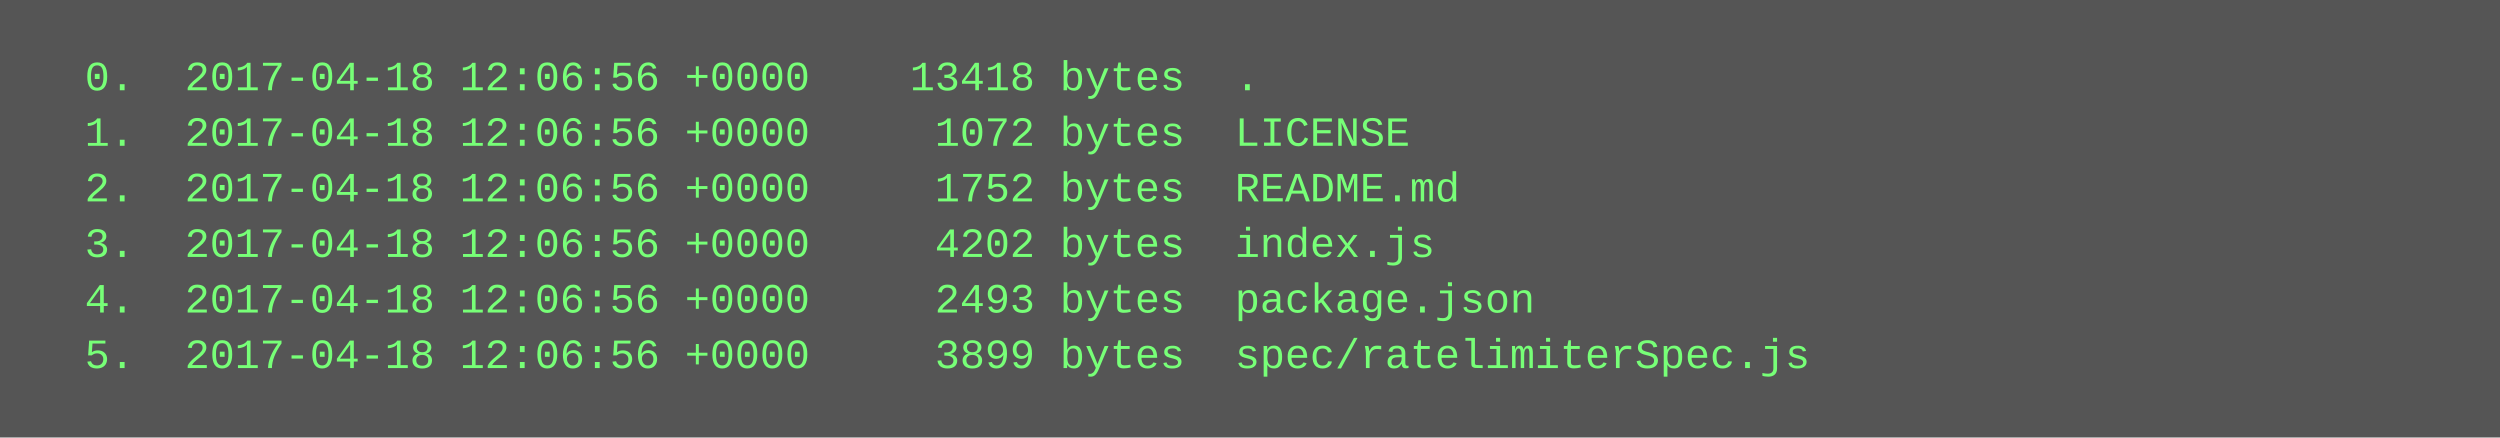
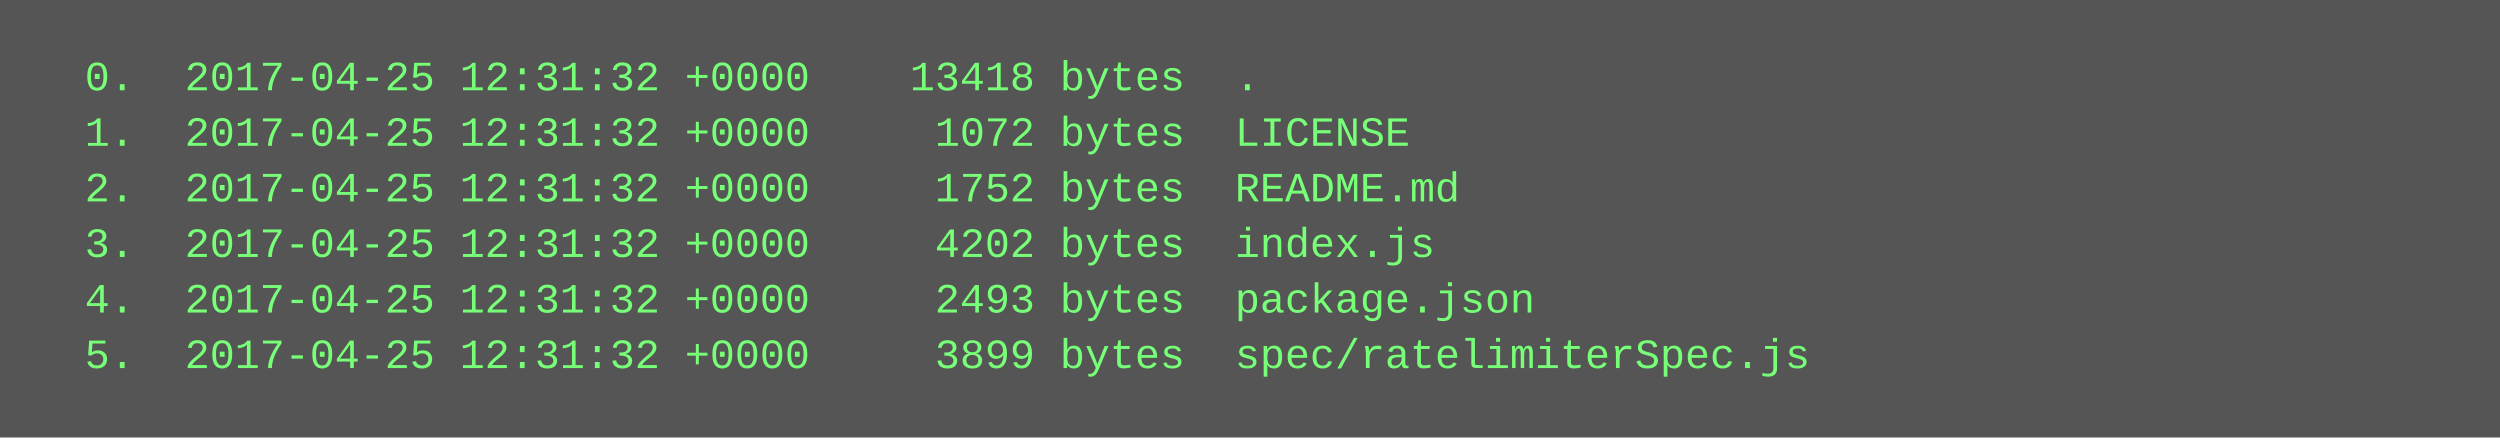
<svg xmlns="http://www.w3.org/2000/svg" height="126" width="720">
  <rect height="126" fill="#555" width="720" />
  <text fill="#7f7" font-family="Courier New" font-size="12" xml:space="preserve">
-     <tspan x="10" y="26">  0.  2017-04-18 12:06:56 +0000    13418 bytes  .</tspan>
-     <tspan x="10" y="42">  1.  2017-04-18 12:06:56 +0000     1072 bytes  LICENSE</tspan>
-     <tspan x="10" y="58">  2.  2017-04-18 12:06:56 +0000     1752 bytes  README.md</tspan>
-     <tspan x="10" y="74">  3.  2017-04-18 12:06:56 +0000     4202 bytes  index.js</tspan>
-     <tspan x="10" y="90">  4.  2017-04-18 12:06:56 +0000     2493 bytes  package.json</tspan>
-     <tspan x="10" y="106">  5.  2017-04-18 12:06:56 +0000     3899 bytes  spec/ratelimiterSpec.js</tspan>
+     <tspan x="10" y="26">  0.  2017-04-25 12:31:32 +0000    13418 bytes  .</tspan>
+     <tspan x="10" y="42">  1.  2017-04-25 12:31:32 +0000     1072 bytes  LICENSE</tspan>
+     <tspan x="10" y="58">  2.  2017-04-25 12:31:32 +0000     1752 bytes  README.md</tspan>
+     <tspan x="10" y="74">  3.  2017-04-25 12:31:32 +0000     4202 bytes  index.js</tspan>
+     <tspan x="10" y="90">  4.  2017-04-25 12:31:32 +0000     2493 bytes  package.json</tspan>
+     <tspan x="10" y="106">  5.  2017-04-25 12:31:32 +0000     3899 bytes  spec/ratelimiterSpec.js</tspan>
  </text>
</svg>
